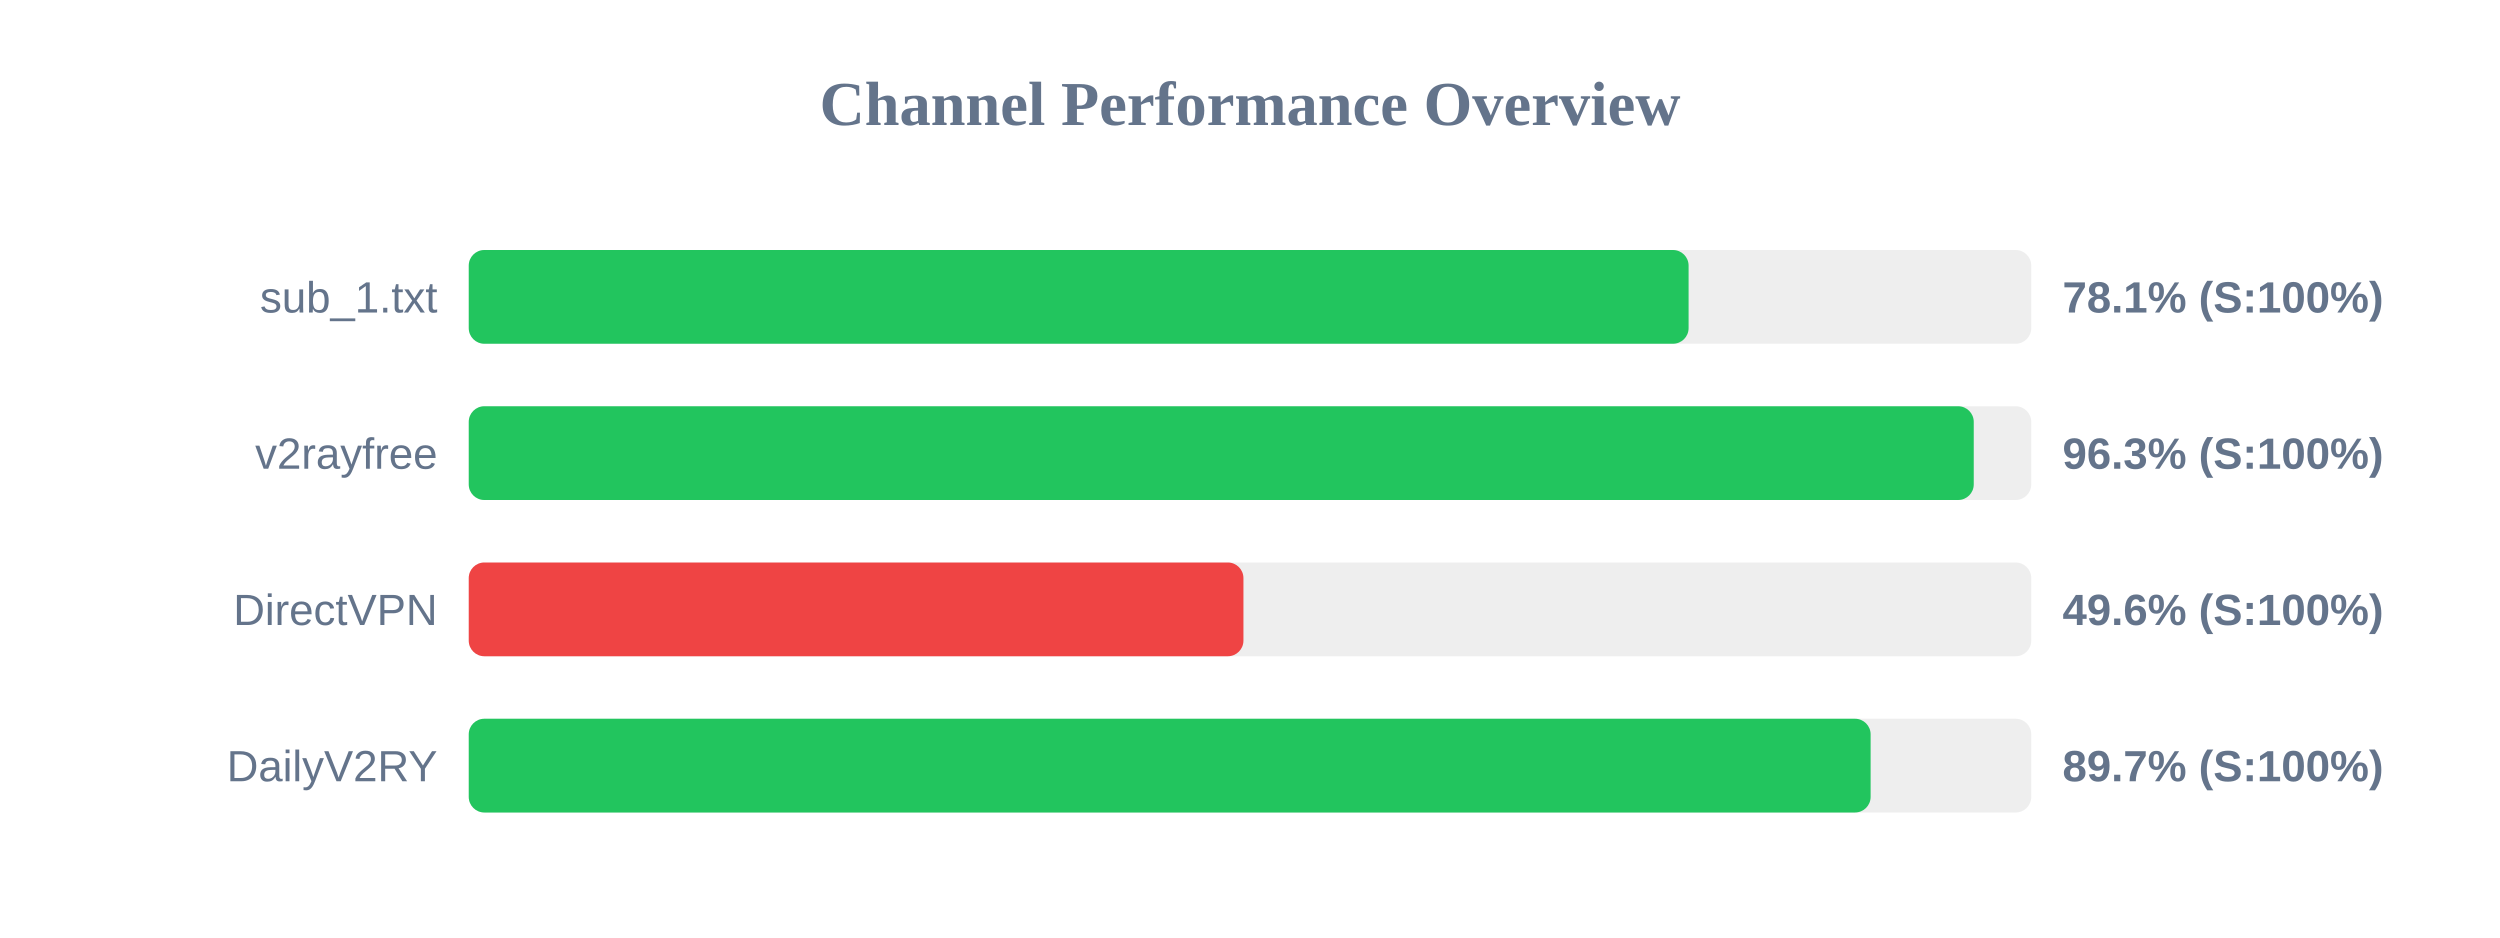
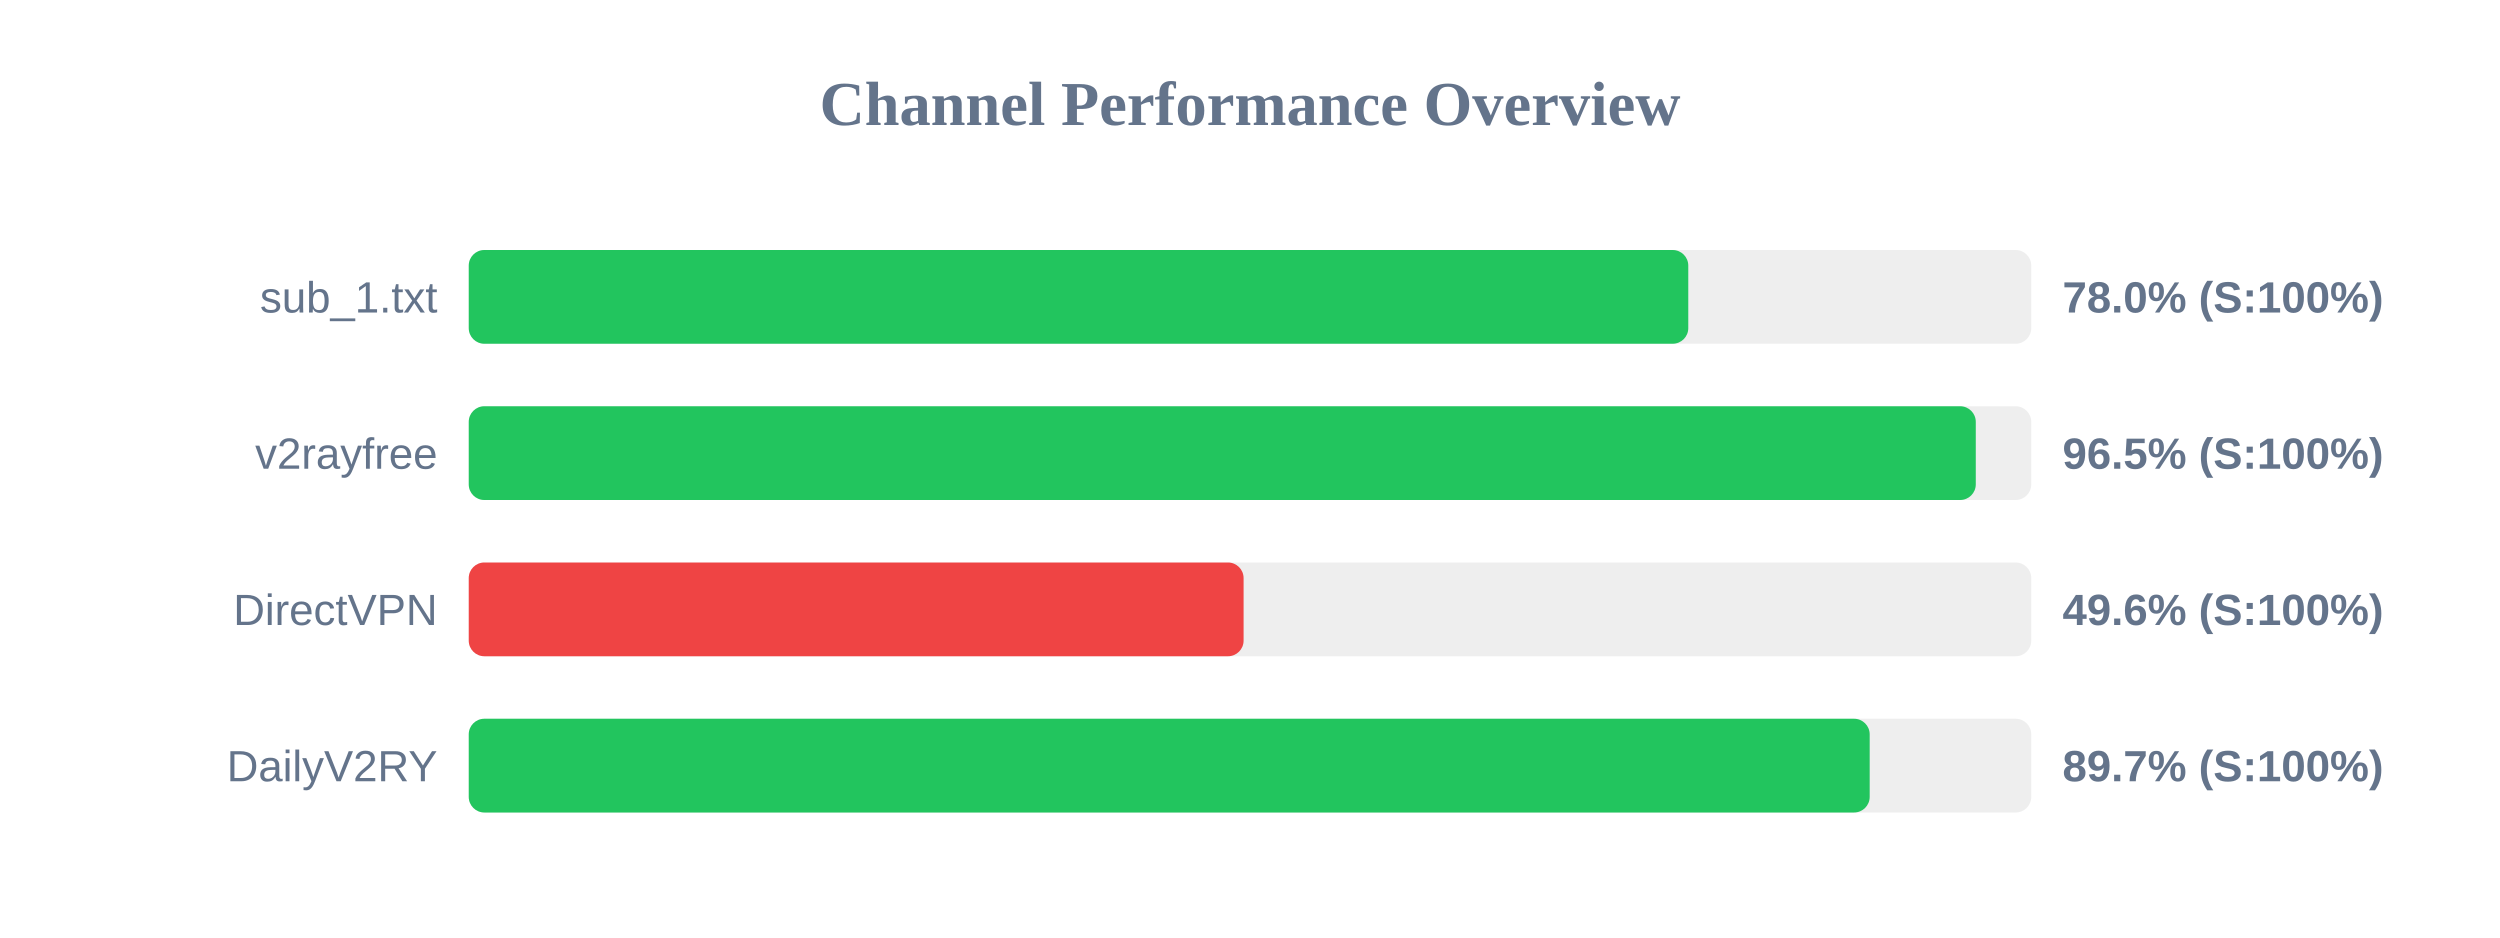
<svg xmlns="http://www.w3.org/2000/svg" width="800" height="300" version="1.1">
  <style>
        .row { font: 14px Arial; fill: #64748b; }
        .score { font: bold 14px Arial; fill: #64748b; }
    </style>
  <text x="400" y="40" text-anchor="middle" font-size="20px" font-weight="bold" fill="#64748b">Channel Performance Overview</text>
  <rect x="150" y="80" width="500" height="30" fill="#eee" rx="5" />
-   <rect x="150" y="80" width="390.35" height="30" fill="#22c55e" rx="5" />
+   <rect x="150" y="80" width="390.25" height="30" fill="#22c55e" rx="5" />
  <text x="140" y="100" text-anchor="end" class="row">sub_1.txt</text>
-   <text x="660" y="100" text-anchor="start" class="score">78.1% (S:100%)</text>
+   <text x="660" y="100" text-anchor="start" class="score">78.0% (S:100%)</text>
  <rect x="150" y="130" width="500" height="30" fill="#eee" rx="5" />
-   <rect x="150" y="130" width="481.6" height="30" fill="#22c55e" rx="5" />
+   <rect x="150" y="130" width="482.25" height="30" fill="#22c55e" rx="5" />
  <text x="140" y="150" text-anchor="end" class="row">v2rayfree</text>
-   <text x="660" y="150" text-anchor="start" class="score">96.3% (S:100%)</text>
+   <text x="660" y="150" text-anchor="start" class="score">96.5% (S:100%)</text>
  <rect x="150" y="180" width="500" height="30" fill="#eee" rx="5" />
-   <rect x="150" y="180" width="247.9" height="30" fill="#ef4444" rx="5" />
+   <rect x="150" y="180" width="247.95" height="30" fill="#ef4444" rx="5" />
  <text x="140" y="200" text-anchor="end" class="row">DirectVPN</text>
  <text x="660" y="200" text-anchor="start" class="score">49.6% (S:100%)</text>
  <rect x="150" y="230" width="500" height="30" fill="#eee" rx="5" />
-   <rect x="150" y="230" width="448.6" height="30" fill="#22c55e" rx="5" />
+   <rect x="150" y="230" width="448.3" height="30" fill="#22c55e" rx="5" />
  <text x="140" y="250" text-anchor="end" class="row">DailyV2RY</text>
  <text x="660" y="250" text-anchor="start" class="score">89.7% (S:100%)</text>
</svg>
